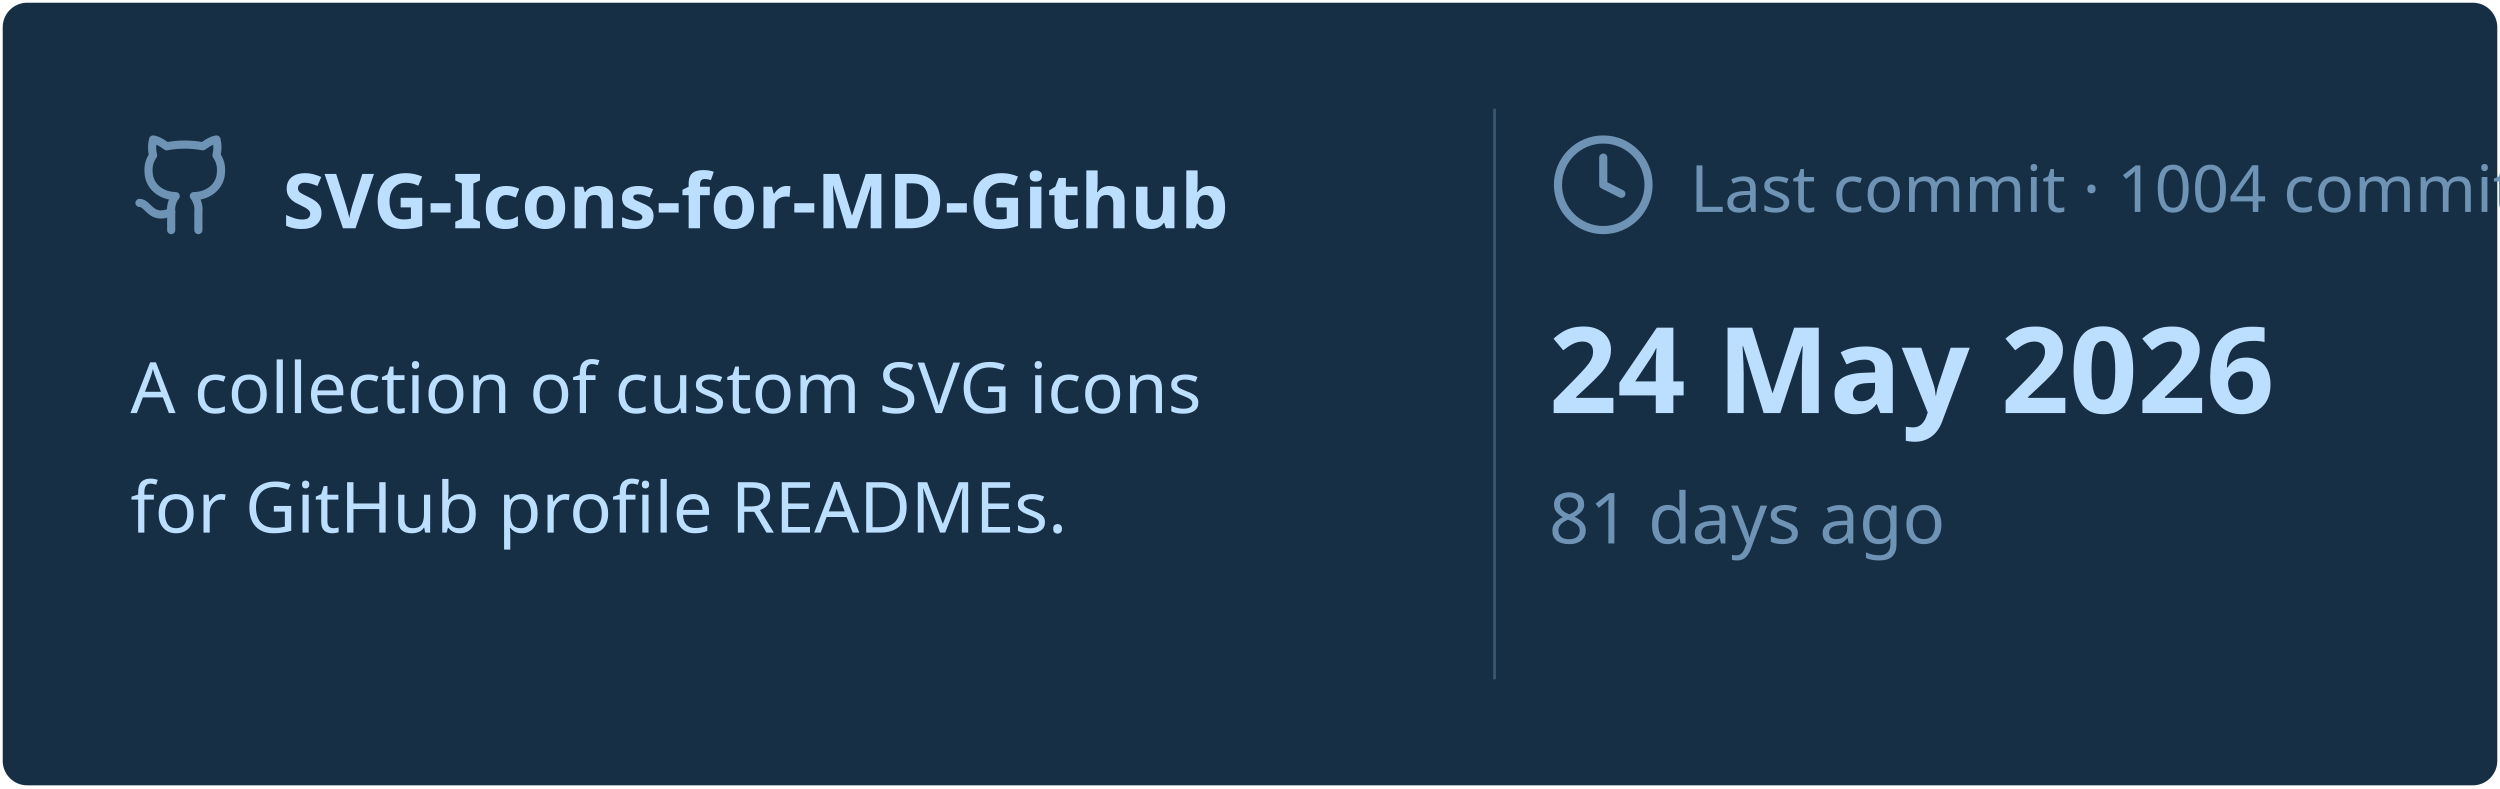
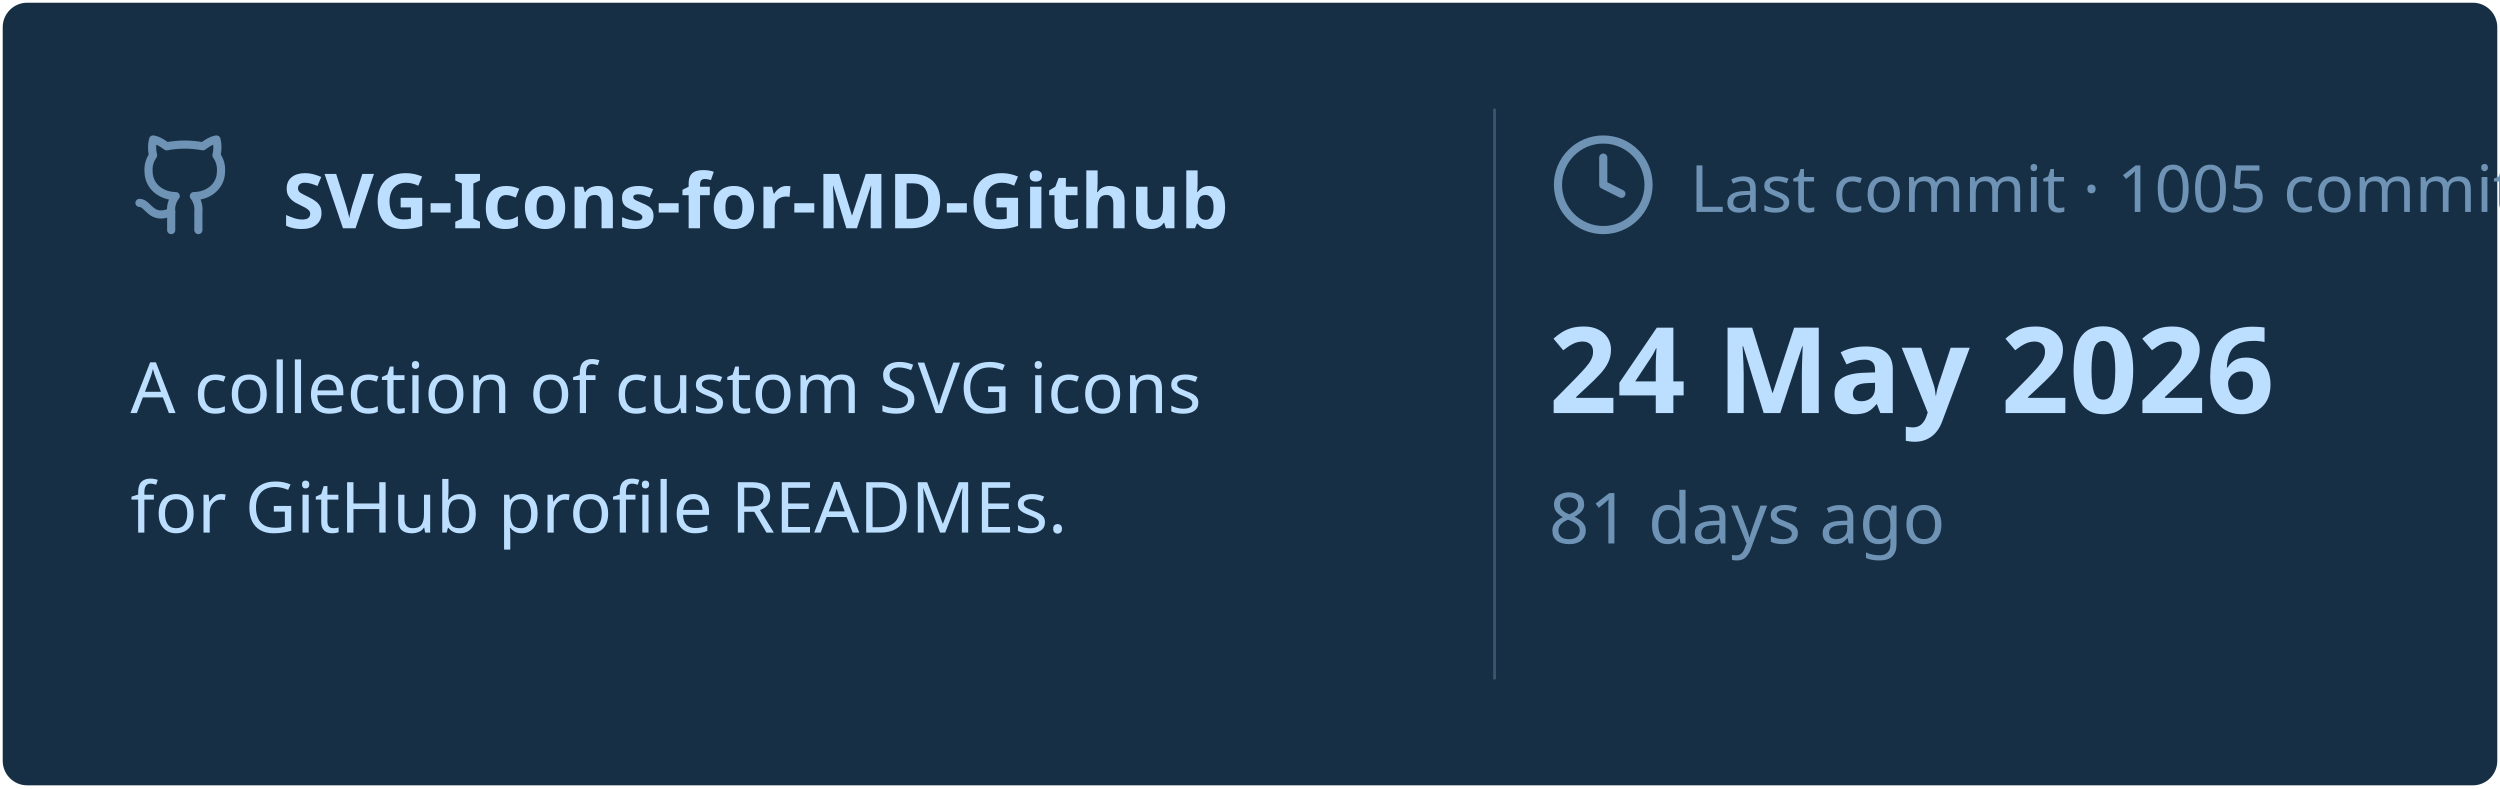
<svg xmlns="http://www.w3.org/2000/svg" viewBox="0 0 460 145" width="460px" height="145px">
  <rect stroke="#000000" stroke-opacity="0" fill="#172F45" rx="4.5" x="0.5" y="0.5" width="459" height="144" />
  <g transform="translate(24, 42)">
    <svg x="0" y="-18" width="20" height="20" viewBox="0 0 24 24" fill="none" stroke="#6E93B5" stroke-width="1.8" stroke-linecap="round" stroke-linejoin="round">
      <path d="M15 22v-4a4.8 4.8 0 0 0-1-3.5c3 0 6-2 6-5.5.08-1.25-.27-2.48-1-3.5.28-1.15.28-2.35 0-3.5 0 0-1 0-3 1.5-2.64-.5-5.36-.5-8 0C6 2 5 2 5 2c-.3 1.15-.3 2.35 0 3.5A5.403 5.403 0 0 0 4 9c0 3.5 3 5.5 6 5.5-.39.49-.68 1.05-.85 1.65-.17.6-.22 1.23-.15 1.85v4" />
      <path d="M9 18c-4.51 2-5-2-7-2" />
    </svg>
    <text x="28" y="0" font-family="&quot;Segoe UI&quot;, Ubuntu, sans-serif" font-size="14" font-weight="700" fill="#BDDFFF">SVG-Icons-for-MD-Github</text>
  </g>
  <text x="24" y="76" font-family="&quot;Segoe UI&quot;, Ubuntu, sans-serif" font-size="13" font-weight="400" fill="#BDDFFF">A collection of custom SVG icons</text>
  <text x="24" y="98" font-family="&quot;Segoe UI&quot;, Ubuntu, sans-serif" font-size="13" font-weight="400" fill="#BDDFFF">for GitHub profile READMEs.</text>
  <line x1="275" y1="20" x2="275" y2="125" stroke="#6E93B5" stroke-width="0.5" stroke-opacity="0.4" />
  <svg x="285" y="24" width="20" height="20" viewBox="0 0 24 24" fill="none" stroke="#6E93B5" stroke-width="1.8" stroke-linecap="round" stroke-linejoin="round">
    <circle cx="12" cy="12" r="10" />
    <polyline points="12 6 12 12 16 14" />
  </svg>
-   <text x="311" y="39" font-family="&quot;Segoe UI&quot;, Ubuntu, sans-serif" font-size="12" font-weight="400" fill="#6E93B5">Last commit · 1004 commits</text>
+   <text x="311" y="39" font-family="&quot;Segoe UI&quot;, Ubuntu, sans-serif" font-size="12" font-weight="400" fill="#6E93B5">Last commit · 1005 commits</text>
  <text x="285" y="76" font-family="&quot;Segoe UI&quot;, Ubuntu, sans-serif" font-size="22" font-weight="700" fill="#BDDFFF">24 May 2026</text>
  <text x="285" y="100" font-family="&quot;Segoe UI&quot;, Ubuntu, sans-serif" font-size="13" font-weight="400" fill="#6E93B5">81 days ago</text>
</svg>
